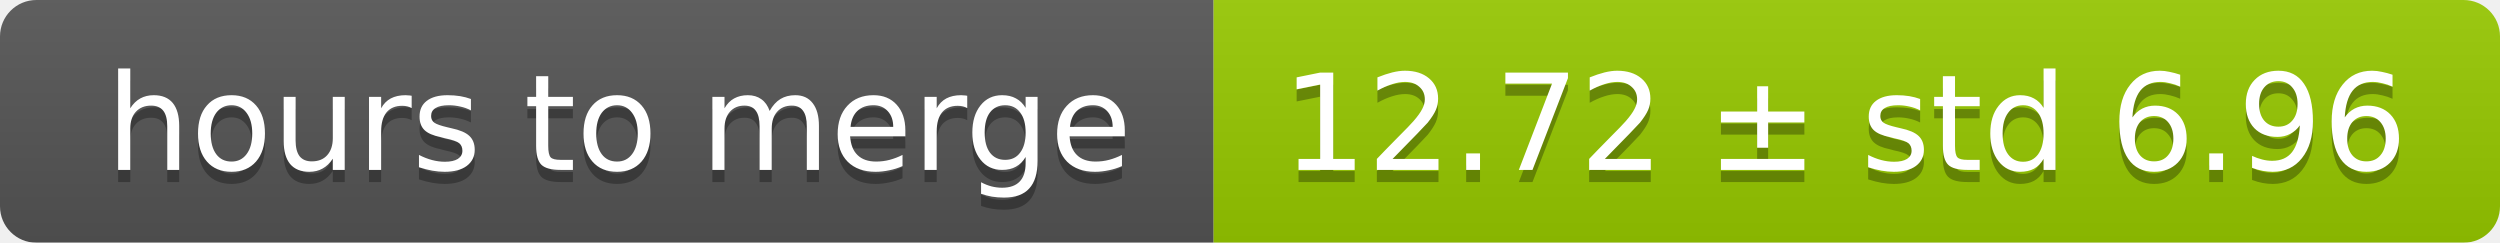
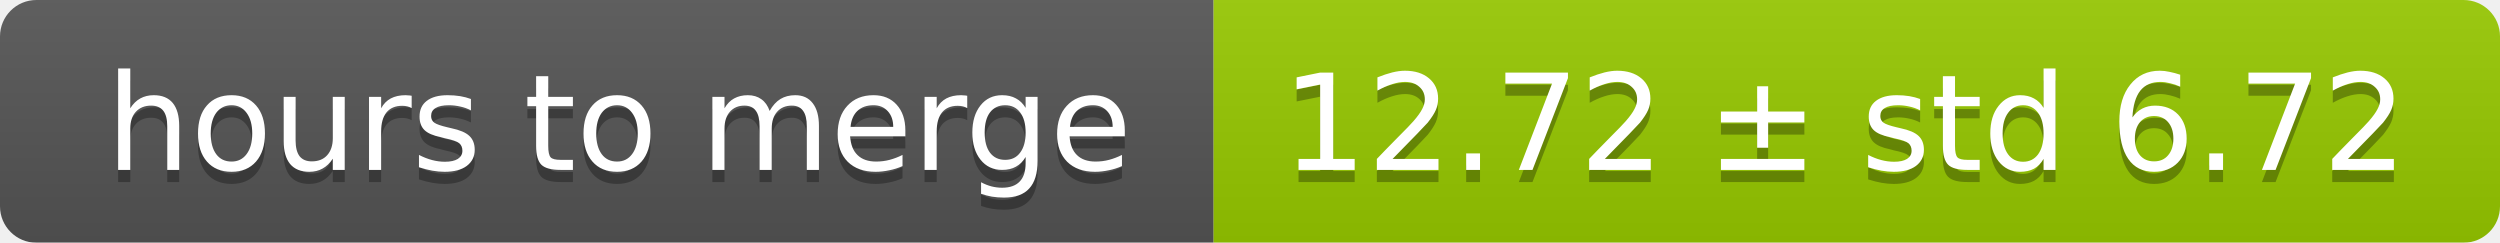
<svg xmlns="http://www.w3.org/2000/svg" width="206" height="20">
  <linearGradient id="smooth" x2="0" y2="100%">
    <stop offset="0" stop-color="#bbb" stop-opacity=".1" />
    <stop offset="1" stop-opacity=".1" />
  </linearGradient>
  <mask id="round">
    <rect width="206" height="20" rx="3" fill="#fff" />
  </mask>
  <g mask="url(#round)">
    <rect width="100" height="20" fill="#555" />
    <rect x="100" width="106" height="20" fill="#97ca00" />
    <rect width="206" height="20" fill="url(#smooth)" />
  </g>
  <g fill="#fff" text-anchor="middle" font-family="DejaVu Sans,Verdana,Geneva,sans-serif" font-size="11">
    <text x="51" y="15" fill="#010101" fill-opacity=".3">hours to merge</text>
    <text x="51" y="14">hours to merge</text>
-     <text x="152" y="15" fill="#010101" fill-opacity=".3">12.72 ± std 6.96</text>
-     <text x="152" y="14">12.72 ± std 6.96</text>
+     <text x="152" y="15" fill="#010101" fill-opacity=".3">12.72 ± std 6.72</text>
+     <text x="152" y="14">12.72 ± std 6.72</text>
  </g>
</svg>
